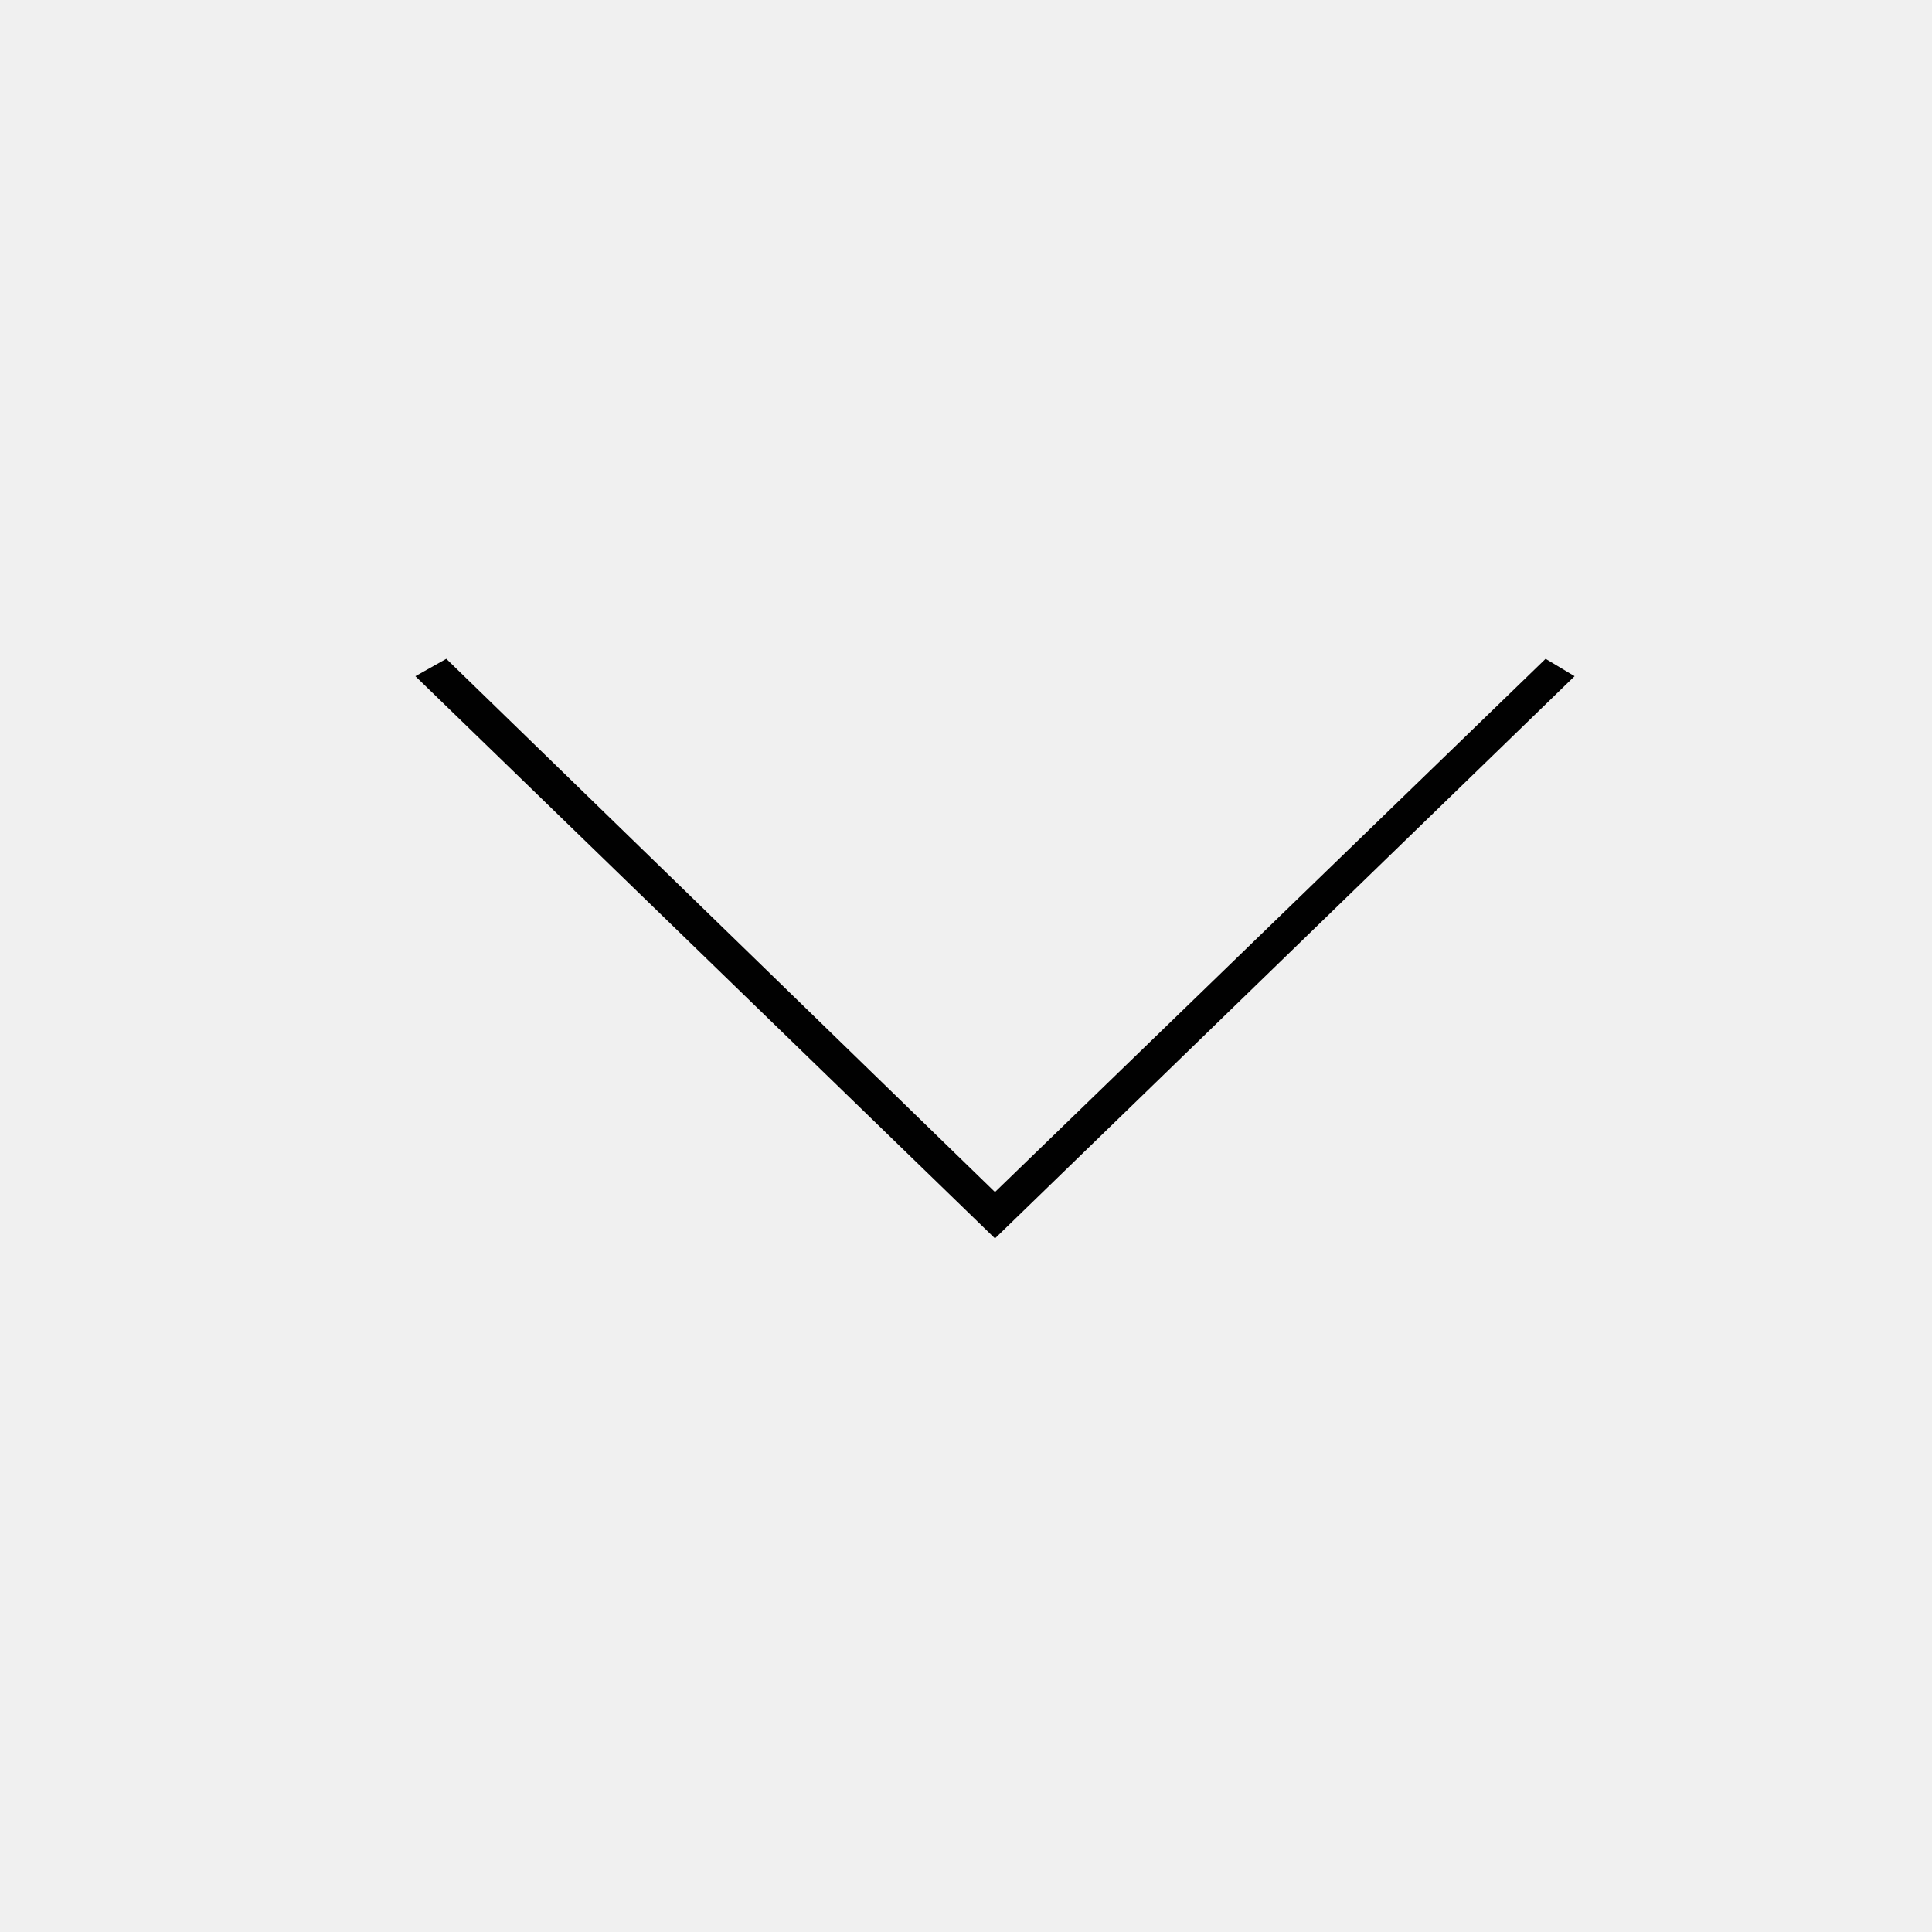
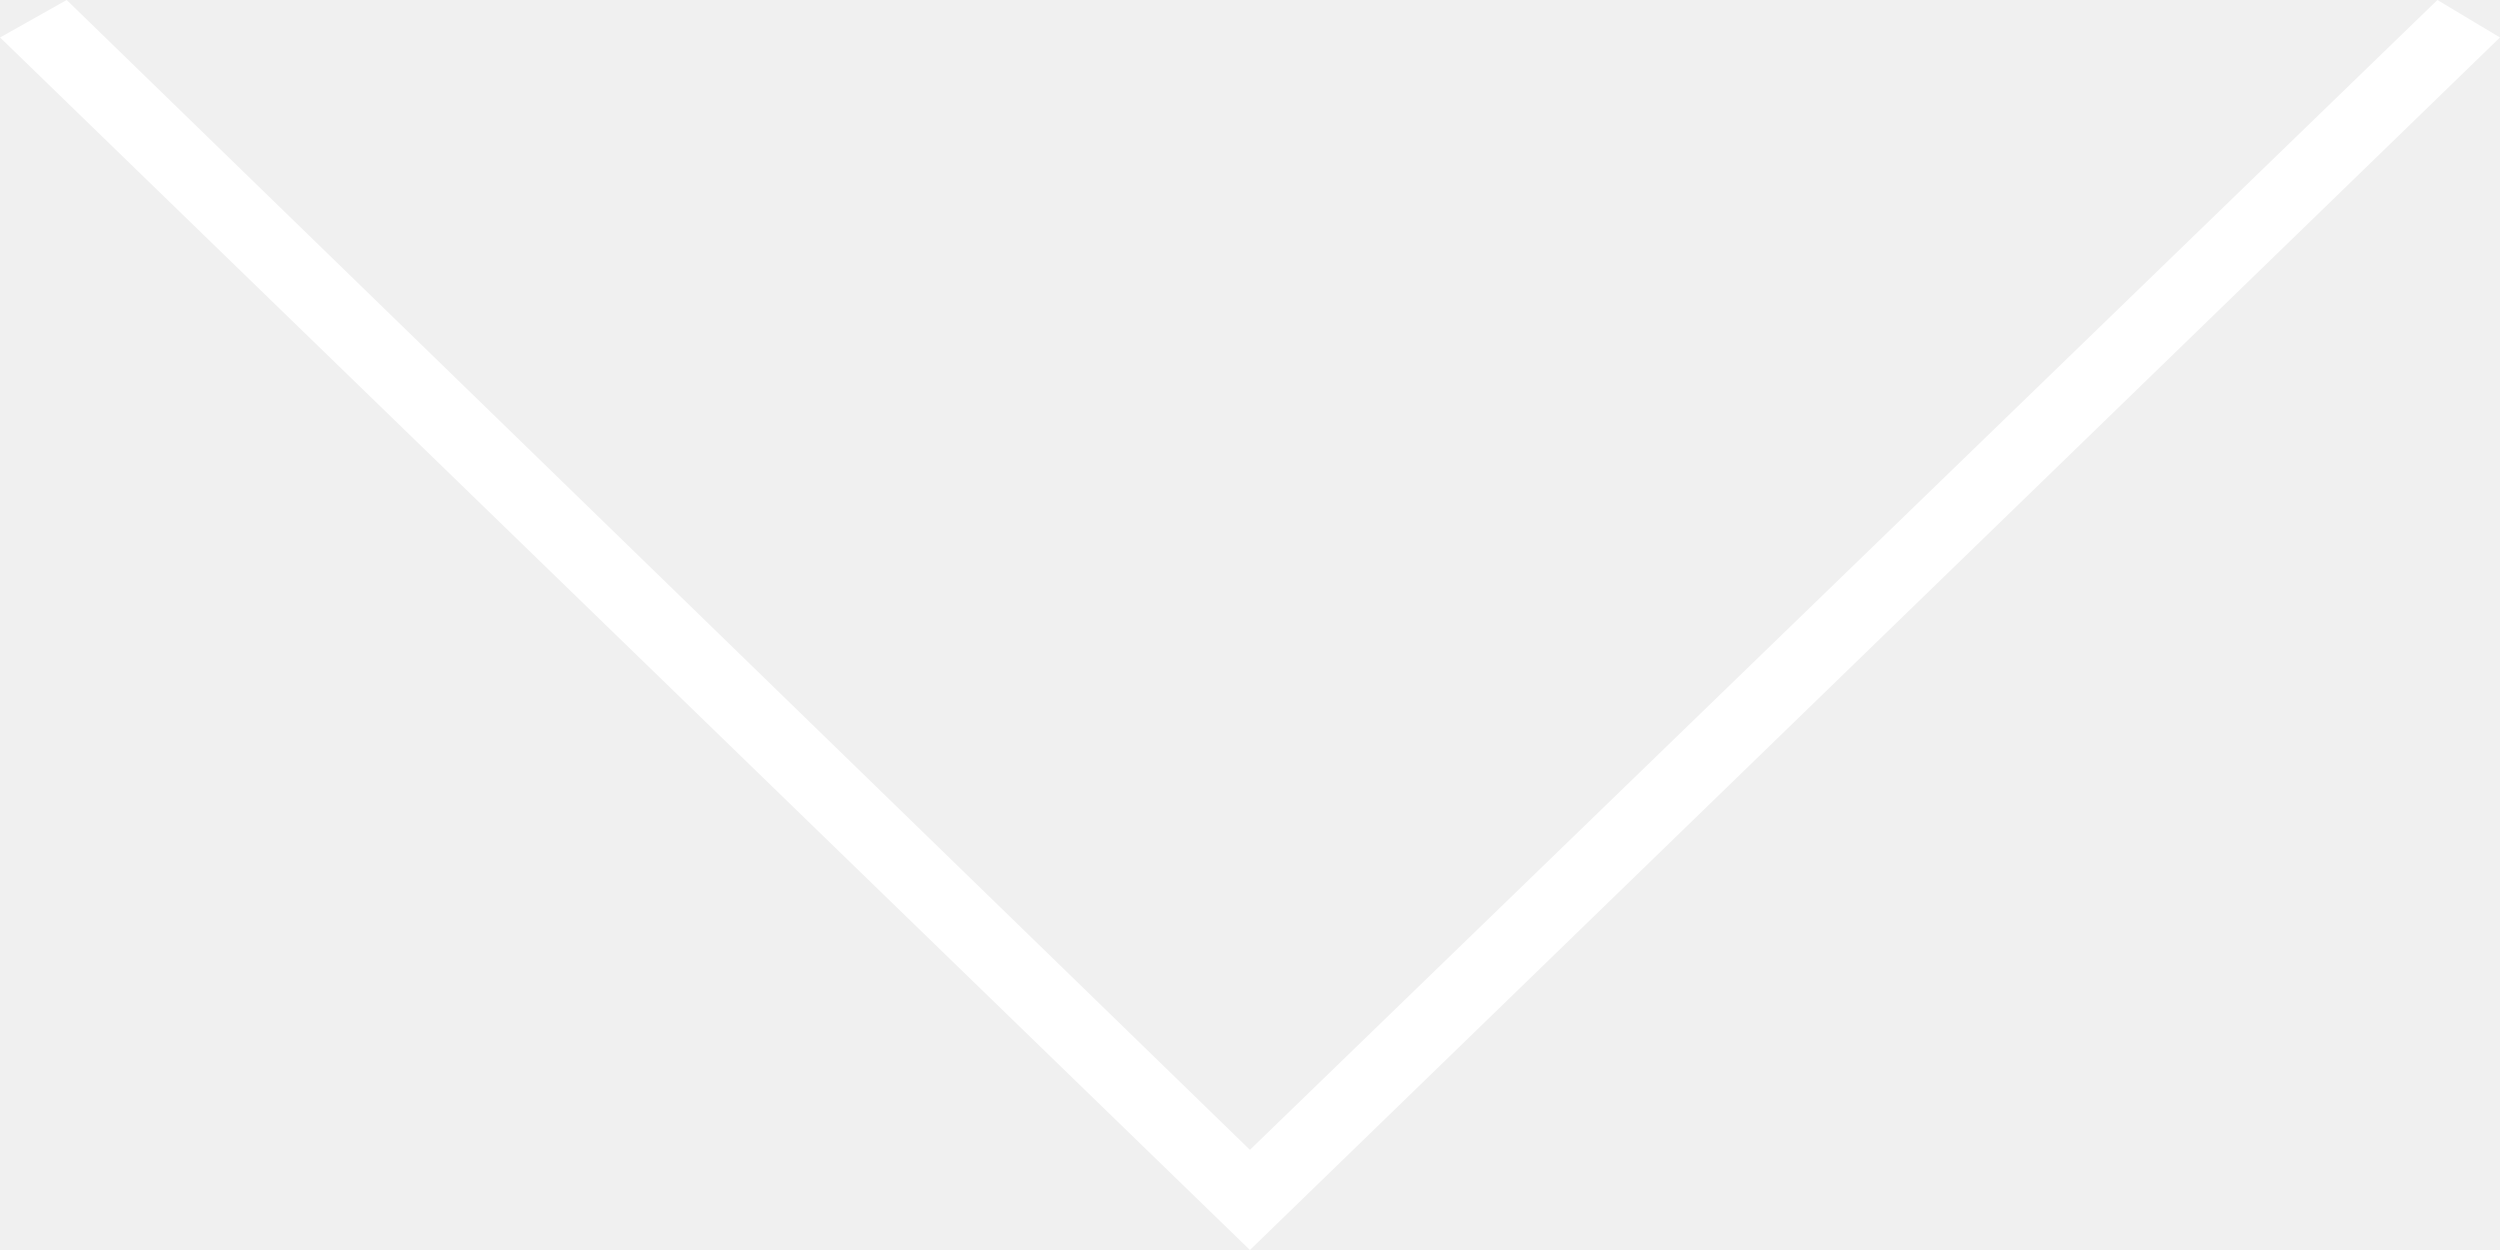
- <svg xmlns="http://www.w3.org/2000/svg" viewBox="0 0 100 100">
-   <path fill="#010101" d="M23.1 34.1l28.4 27.6L80 34.1l1.5.9-30 29.1-30-29.1 1.6-.9z" />
+ <svg xmlns="http://www.w3.org/2000/svg" viewBox="0 0 15.875 7.938" height="30" width="60">
+   <path d="M0 .238L.423 0l7.514 7.302L15.478 0l.397.238-7.938 7.7z" fill="#fff" />
</svg>
